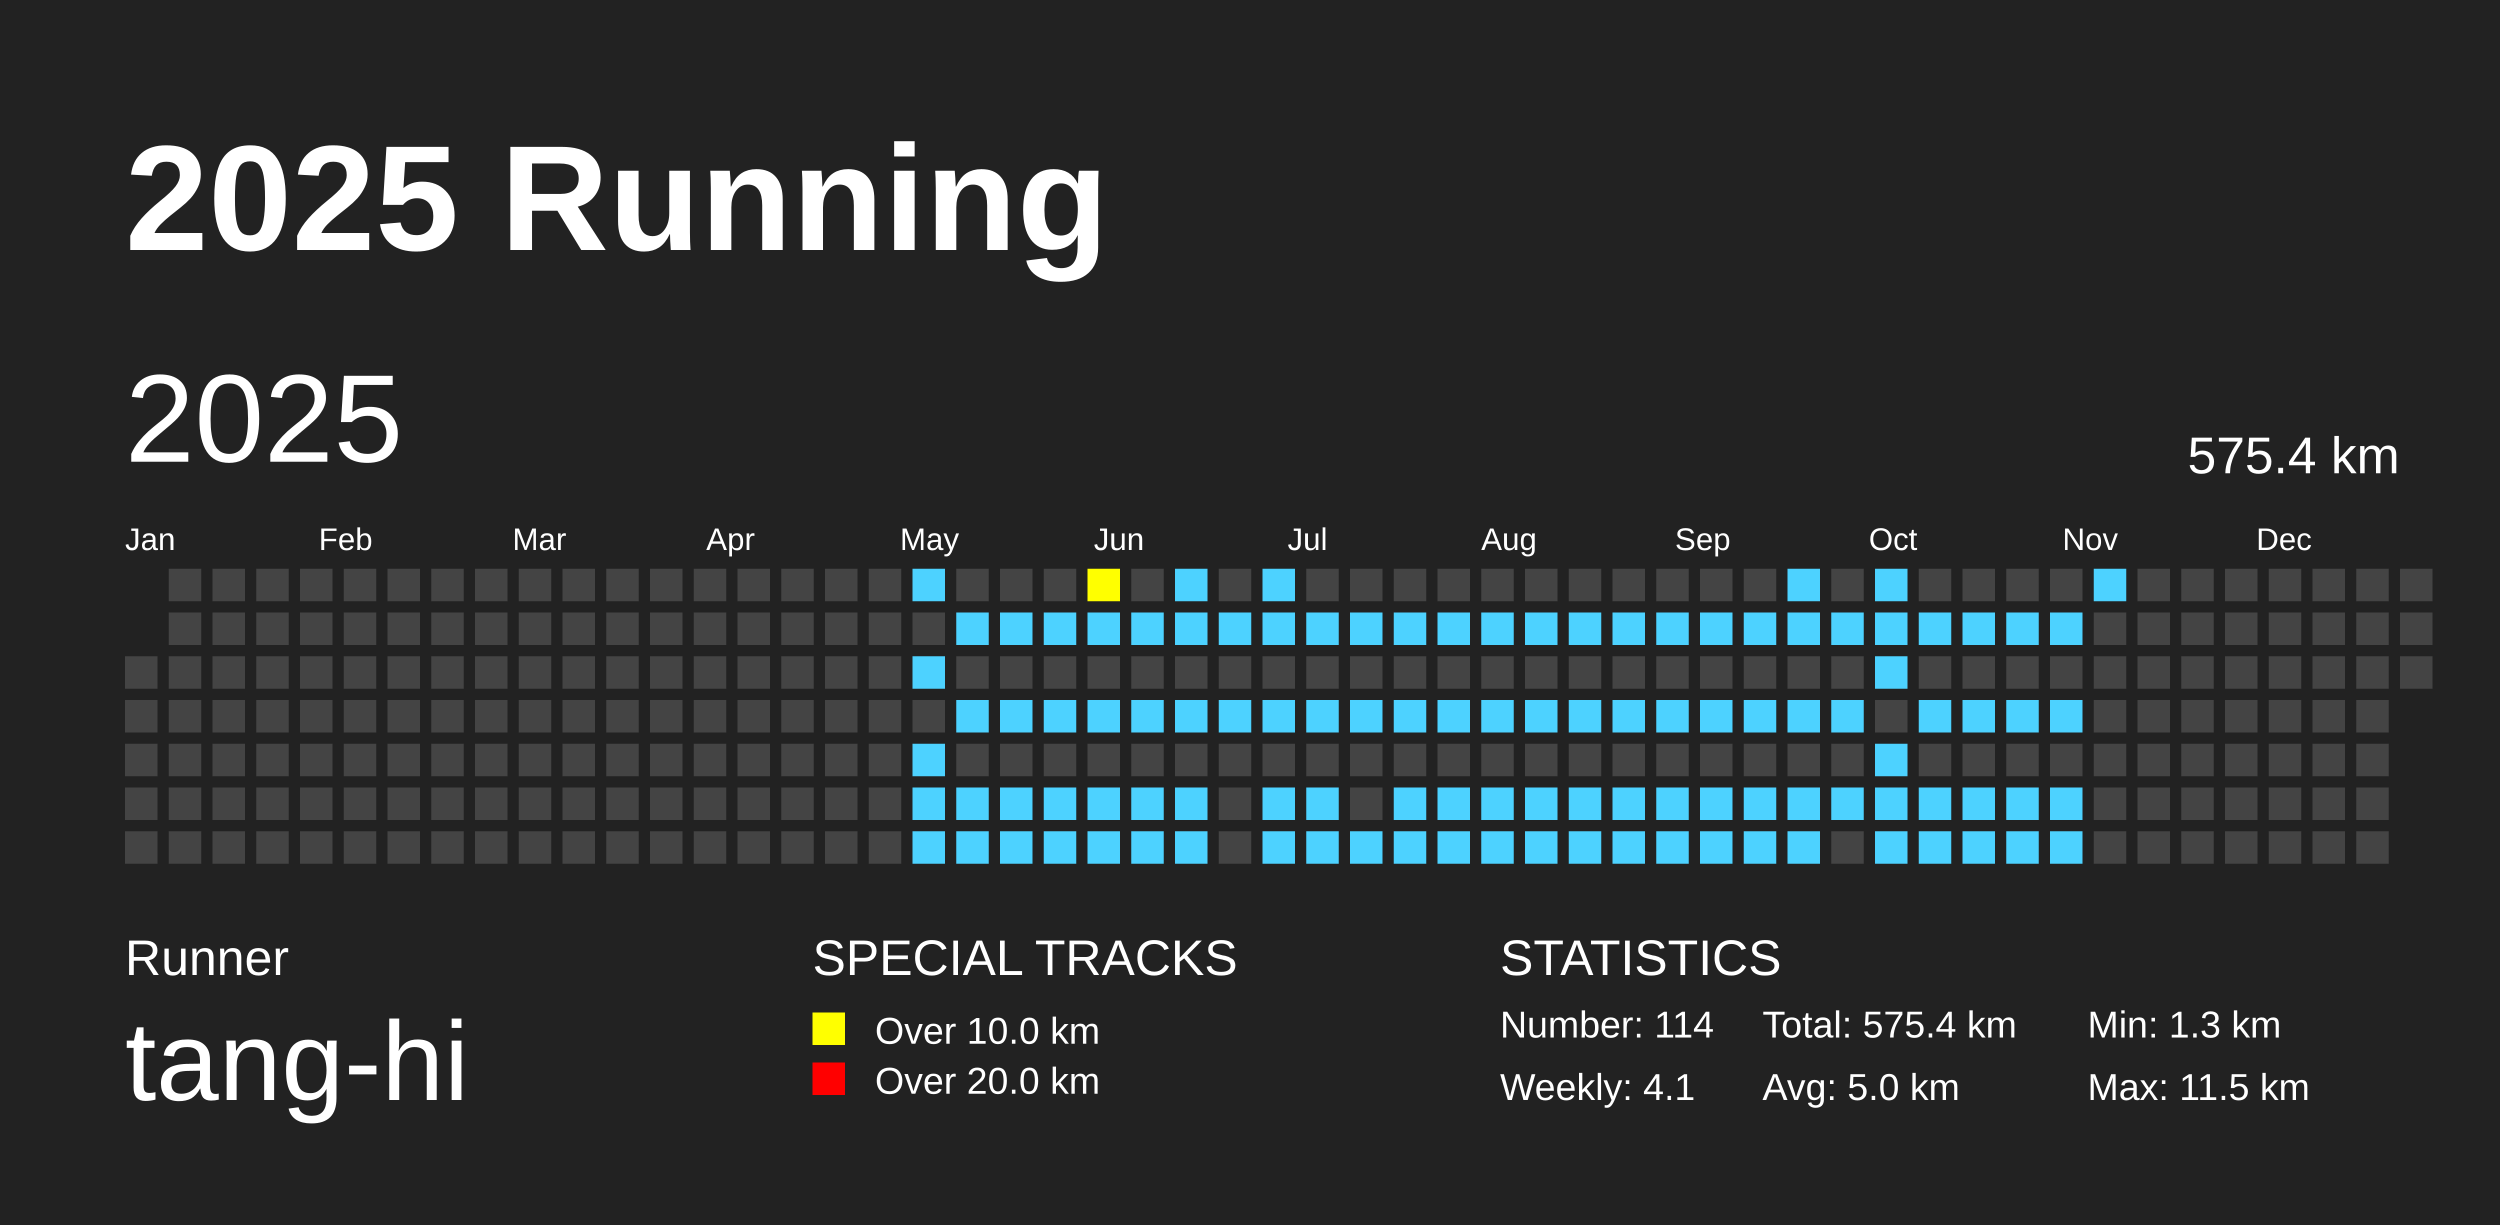
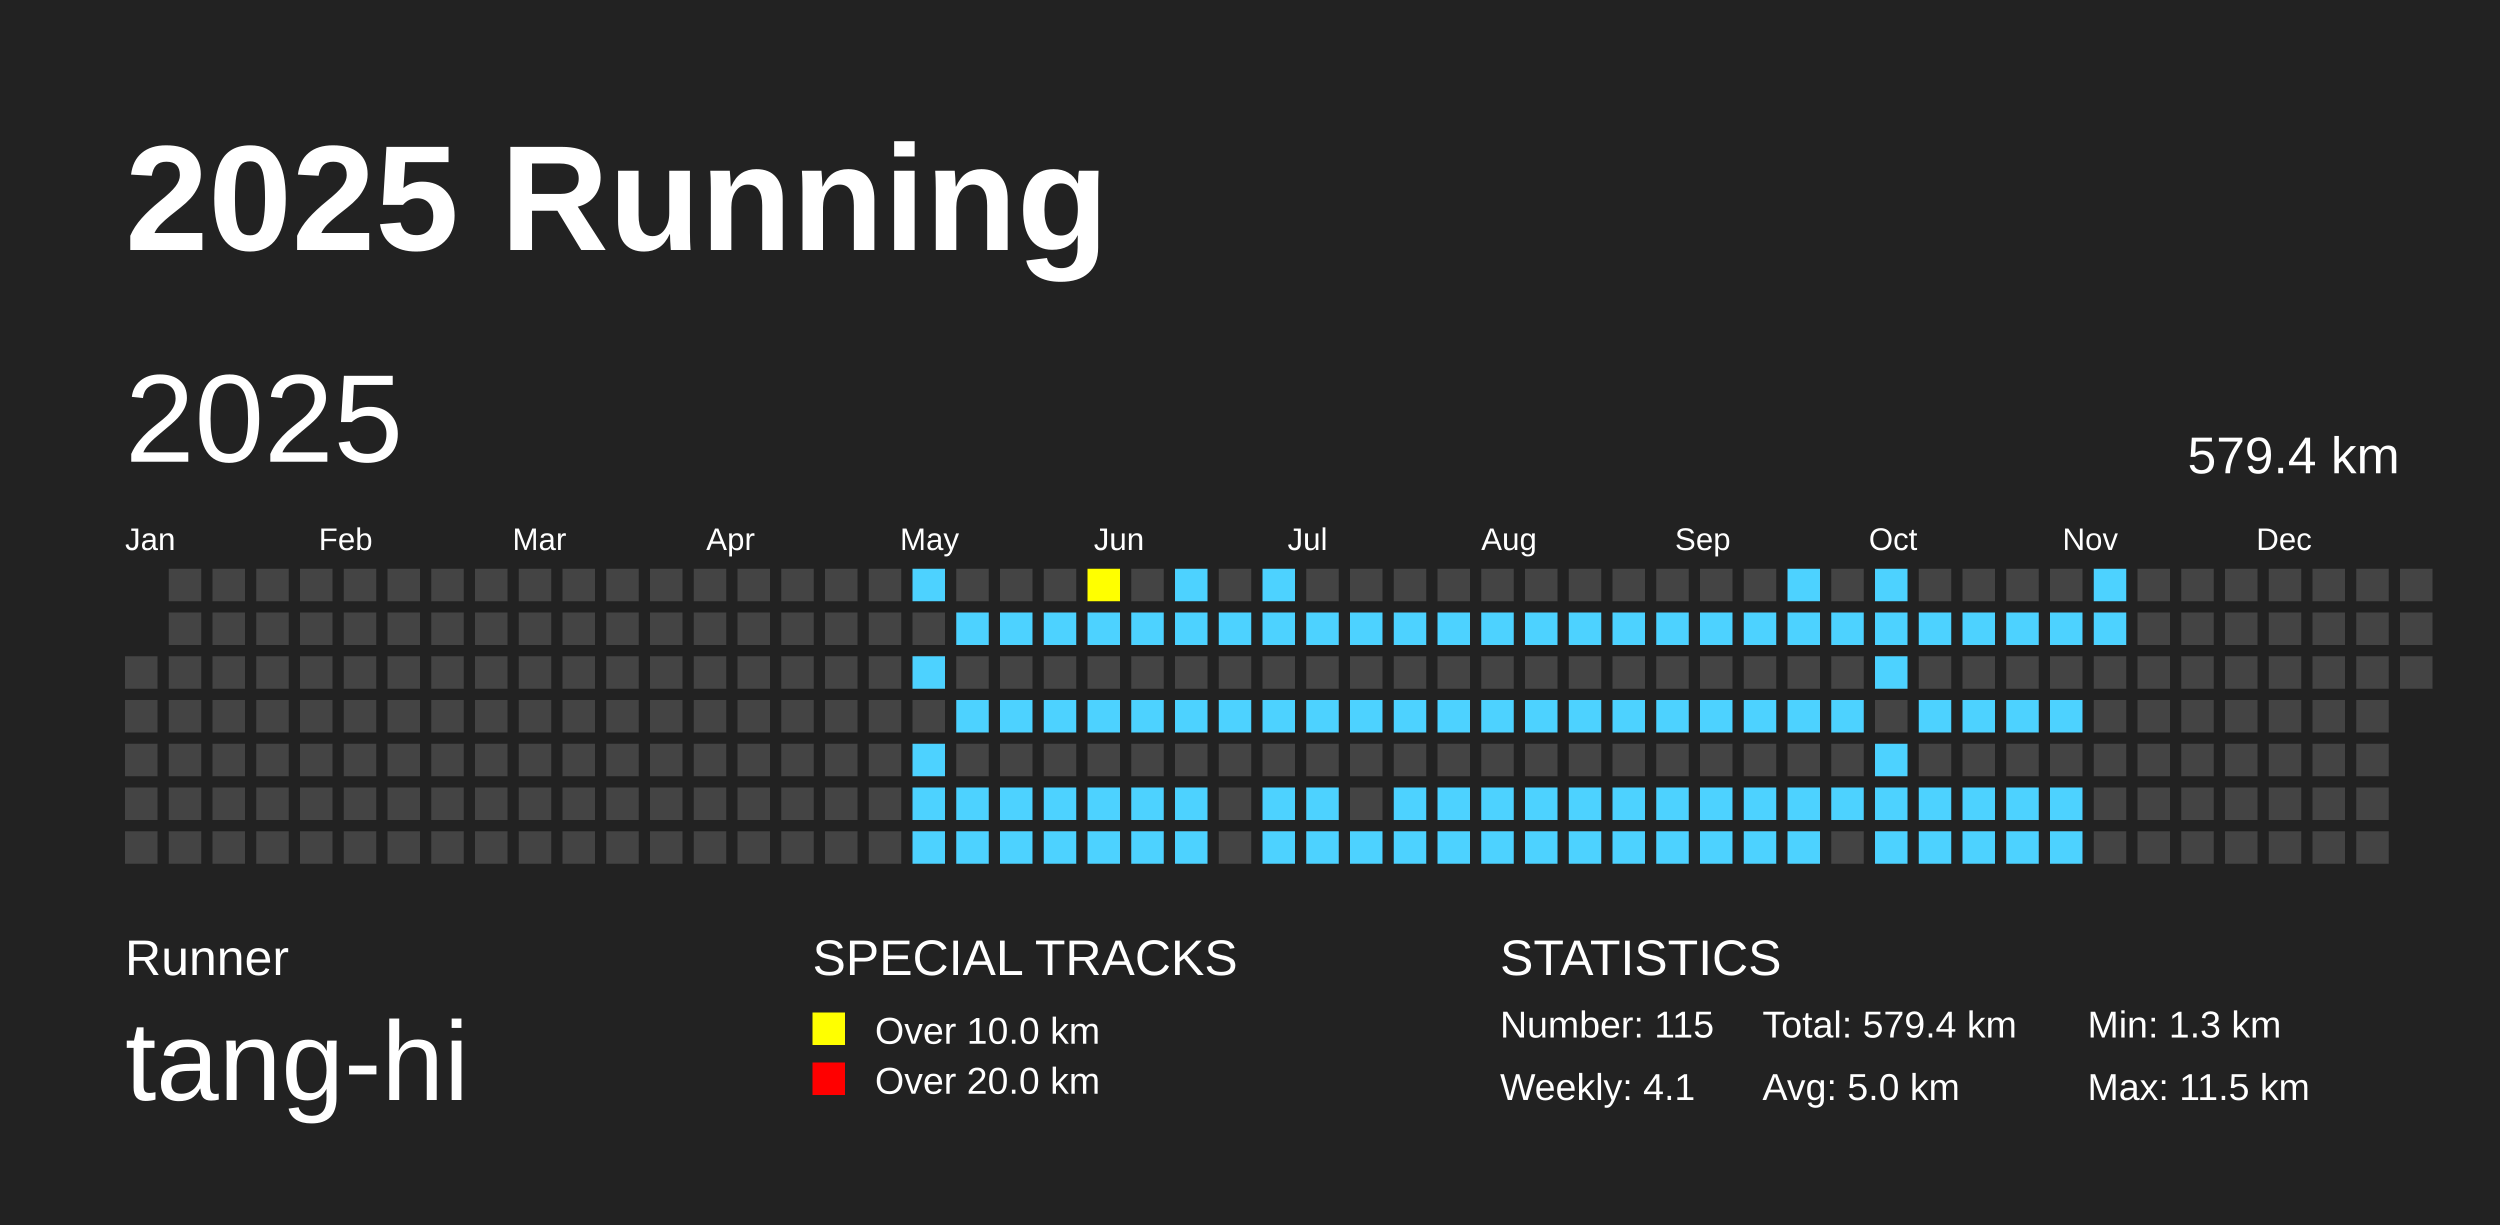
<svg xmlns="http://www.w3.org/2000/svg" baseProfile="full" height="98mm" version="1.1" viewBox="0,0,200,98" width="200mm">
  <defs />
  <rect fill="#222222" height="98" width="200" x="0" y="0" />
  <text fill="#FFFFFF" style="font-size:12px; font-family:Arial; font-weight:bold;" x="10" y="20">2025 Running</text>
  <text fill="#FFFFFF" style="font-size:4px; font-family:Arial" x="10" y="78">Runner</text>
  <text fill="#FFFFFF" style="font-size:9px; font-family:Arial" x="10" y="88">tang-hi</text>
  <text fill="#FFFFFF" style="font-size:4px; font-family:Arial" x="65" y="78">SPECIAL TRACKS</text>
  <rect fill="yellow" height="2.6" width="2.6" x="65" y="81" />
  <text fill="#FFFFFF" style="font-size:3px; font-family:Arial" x="70" y="83.5">Over 10.0 km</text>
  <rect fill="red" height="2.6" width="2.6" x="65" y="85" />
  <text fill="#FFFFFF" style="font-size:3px; font-family:Arial" x="70" y="87.5">Over 20.0 km</text>
  <text fill="#FFFFFF" style="font-size:4px; font-family:Arial" x="120" y="78">STATISTICS</text>
-   <text fill="#FFFFFF" style="font-size:3px; font-family:Arial" x="120" y="83">Number: 114</text>
+   <text fill="#FFFFFF" style="font-size:3px; font-family:Arial" x="120" y="83">Number: 115</text>
  <text fill="#FFFFFF" style="font-size:3px; font-family:Arial" x="120" y="88">Weekly: 4.1</text>
-   <text fill="#FFFFFF" style="font-size:3px; font-family:Arial" x="141" y="83">Total: 575.4 km</text>
+   <text fill="#FFFFFF" style="font-size:3px; font-family:Arial" x="141" y="83">Total: 579.4 km</text>
  <text fill="#FFFFFF" style="font-size:3px; font-family:Arial" x="141" y="88">Avg: 5.0 km</text>
  <text fill="#FFFFFF" style="font-size:3px; font-family:Arial" x="167" y="83">Min: 1.3 km</text>
  <text fill="#FFFFFF" style="font-size:3px; font-family:Arial" x="167" y="88">Max: 11.5 km</text>
  <text dominant-baseline="hanging" fill="#FFFFFF" style="font-size:10.0px; font-family:Arial;" x="10" y="30">2025</text>
-   <text dominant-baseline="hanging" fill="#FFFFFF" style="font-size:4.125px; font-family:Arial;" x="175" y="35">575.4 km</text>
+   <text dominant-baseline="hanging" fill="#FFFFFF" style="font-size:4.125px; font-family:Arial;" x="175" y="35">579.4 km</text>
  <text fill="#FFFFFF" style="font-size:2.5px; font-family:Arial" x="10.0" y="44">Jan</text>
  <text fill="#FFFFFF" style="font-size:2.5px; font-family:Arial" x="25.5" y="44">Feb</text>
  <text fill="#FFFFFF" style="font-size:2.5px; font-family:Arial" x="41.0" y="44">Mar</text>
  <text fill="#FFFFFF" style="font-size:2.5px; font-family:Arial" x="56.5" y="44">Apr</text>
  <text fill="#FFFFFF" style="font-size:2.5px; font-family:Arial" x="72.0" y="44">May</text>
  <text fill="#FFFFFF" style="font-size:2.5px; font-family:Arial" x="87.5" y="44">Jun</text>
  <text fill="#FFFFFF" style="font-size:2.5px; font-family:Arial" x="103.0" y="44">Jul</text>
  <text fill="#FFFFFF" style="font-size:2.5px; font-family:Arial" x="118.5" y="44">Aug</text>
  <text fill="#FFFFFF" style="font-size:2.5px; font-family:Arial" x="134.0" y="44">Sep</text>
  <text fill="#FFFFFF" style="font-size:2.5px; font-family:Arial" x="149.5" y="44">Oct</text>
  <text fill="#FFFFFF" style="font-size:2.5px; font-family:Arial" x="165.0" y="44">Nov</text>
  <text fill="#FFFFFF" style="font-size:2.5px; font-family:Arial" x="180.5" y="44">Dec</text>
  <rect fill="#444444" height="2.6" width="2.6" x="10.0" y="52.5" />
  <rect fill="#444444" height="2.6" width="2.6" x="10.0" y="56.0" />
  <rect fill="#444444" height="2.6" width="2.6" x="10.0" y="59.5" />
  <rect fill="#444444" height="2.6" width="2.6" x="10.0" y="63.0" />
  <rect fill="#444444" height="2.6" width="2.6" x="10.0" y="66.5" />
  <rect fill="#444444" height="2.6" width="2.6" x="13.5" y="45.5" />
  <rect fill="#444444" height="2.6" width="2.6" x="13.5" y="49.0" />
  <rect fill="#444444" height="2.6" width="2.6" x="13.5" y="52.5" />
  <rect fill="#444444" height="2.6" width="2.6" x="13.5" y="56.0" />
  <rect fill="#444444" height="2.6" width="2.6" x="13.5" y="59.5" />
  <rect fill="#444444" height="2.6" width="2.6" x="13.5" y="63.0" />
  <rect fill="#444444" height="2.6" width="2.6" x="13.5" y="66.5" />
  <rect fill="#444444" height="2.6" width="2.6" x="17.0" y="45.5" />
  <rect fill="#444444" height="2.6" width="2.6" x="17.0" y="49.0" />
  <rect fill="#444444" height="2.6" width="2.6" x="17.0" y="52.5" />
  <rect fill="#444444" height="2.6" width="2.6" x="17.0" y="56.0" />
  <rect fill="#444444" height="2.6" width="2.6" x="17.0" y="59.5" />
  <rect fill="#444444" height="2.6" width="2.6" x="17.0" y="63.0" />
  <rect fill="#444444" height="2.6" width="2.6" x="17.0" y="66.5" />
  <rect fill="#444444" height="2.6" width="2.6" x="20.5" y="45.5" />
  <rect fill="#444444" height="2.6" width="2.6" x="20.5" y="49.0" />
  <rect fill="#444444" height="2.6" width="2.6" x="20.5" y="52.5" />
  <rect fill="#444444" height="2.6" width="2.6" x="20.5" y="56.0" />
  <rect fill="#444444" height="2.6" width="2.6" x="20.5" y="59.5" />
  <rect fill="#444444" height="2.6" width="2.6" x="20.5" y="63.0" />
  <rect fill="#444444" height="2.6" width="2.6" x="20.5" y="66.5" />
  <rect fill="#444444" height="2.6" width="2.6" x="24.0" y="45.5" />
  <rect fill="#444444" height="2.6" width="2.6" x="24.0" y="49.0" />
  <rect fill="#444444" height="2.6" width="2.6" x="24.0" y="52.5" />
  <rect fill="#444444" height="2.6" width="2.6" x="24.0" y="56.0" />
  <rect fill="#444444" height="2.6" width="2.6" x="24.0" y="59.5" />
  <rect fill="#444444" height="2.6" width="2.6" x="24.0" y="63.0" />
  <rect fill="#444444" height="2.6" width="2.6" x="24.0" y="66.5" />
  <rect fill="#444444" height="2.6" width="2.6" x="27.5" y="45.5" />
  <rect fill="#444444" height="2.6" width="2.6" x="27.5" y="49.0" />
  <rect fill="#444444" height="2.6" width="2.6" x="27.5" y="52.5" />
  <rect fill="#444444" height="2.6" width="2.6" x="27.5" y="56.0" />
  <rect fill="#444444" height="2.6" width="2.6" x="27.5" y="59.5" />
  <rect fill="#444444" height="2.6" width="2.6" x="27.5" y="63.0" />
  <rect fill="#444444" height="2.6" width="2.6" x="27.5" y="66.5" />
  <rect fill="#444444" height="2.6" width="2.6" x="31.0" y="45.5" />
  <rect fill="#444444" height="2.6" width="2.6" x="31.0" y="49.0" />
  <rect fill="#444444" height="2.6" width="2.6" x="31.0" y="52.5" />
  <rect fill="#444444" height="2.6" width="2.6" x="31.0" y="56.0" />
  <rect fill="#444444" height="2.6" width="2.6" x="31.0" y="59.5" />
  <rect fill="#444444" height="2.6" width="2.6" x="31.0" y="63.0" />
  <rect fill="#444444" height="2.6" width="2.6" x="31.0" y="66.5" />
  <rect fill="#444444" height="2.6" width="2.6" x="34.5" y="45.5" />
  <rect fill="#444444" height="2.6" width="2.6" x="34.5" y="49.0" />
  <rect fill="#444444" height="2.6" width="2.6" x="34.5" y="52.5" />
  <rect fill="#444444" height="2.6" width="2.6" x="34.5" y="56.0" />
  <rect fill="#444444" height="2.6" width="2.6" x="34.5" y="59.5" />
  <rect fill="#444444" height="2.6" width="2.6" x="34.5" y="63.0" />
  <rect fill="#444444" height="2.6" width="2.6" x="34.5" y="66.5" />
  <rect fill="#444444" height="2.6" width="2.6" x="38.0" y="45.5" />
  <rect fill="#444444" height="2.6" width="2.6" x="38.0" y="49.0" />
  <rect fill="#444444" height="2.6" width="2.6" x="38.0" y="52.5" />
  <rect fill="#444444" height="2.6" width="2.6" x="38.0" y="56.0" />
  <rect fill="#444444" height="2.6" width="2.6" x="38.0" y="59.5" />
  <rect fill="#444444" height="2.6" width="2.6" x="38.0" y="63.0" />
  <rect fill="#444444" height="2.6" width="2.6" x="38.0" y="66.5" />
  <rect fill="#444444" height="2.6" width="2.6" x="41.5" y="45.5" />
  <rect fill="#444444" height="2.6" width="2.6" x="41.5" y="49.0" />
  <rect fill="#444444" height="2.6" width="2.6" x="41.5" y="52.5" />
  <rect fill="#444444" height="2.6" width="2.6" x="41.5" y="56.0" />
  <rect fill="#444444" height="2.6" width="2.6" x="41.5" y="59.5" />
  <rect fill="#444444" height="2.6" width="2.6" x="41.5" y="63.0" />
  <rect fill="#444444" height="2.6" width="2.6" x="41.5" y="66.5" />
  <rect fill="#444444" height="2.6" width="2.6" x="45.0" y="45.5" />
  <rect fill="#444444" height="2.6" width="2.6" x="45.0" y="49.0" />
  <rect fill="#444444" height="2.6" width="2.6" x="45.0" y="52.5" />
  <rect fill="#444444" height="2.6" width="2.6" x="45.0" y="56.0" />
  <rect fill="#444444" height="2.6" width="2.6" x="45.0" y="59.5" />
  <rect fill="#444444" height="2.6" width="2.6" x="45.0" y="63.0" />
  <rect fill="#444444" height="2.6" width="2.6" x="45.0" y="66.5" />
  <rect fill="#444444" height="2.6" width="2.6" x="48.5" y="45.5" />
  <rect fill="#444444" height="2.6" width="2.6" x="48.5" y="49.0" />
  <rect fill="#444444" height="2.6" width="2.6" x="48.5" y="52.5" />
  <rect fill="#444444" height="2.6" width="2.6" x="48.5" y="56.0" />
  <rect fill="#444444" height="2.6" width="2.6" x="48.5" y="59.5" />
  <rect fill="#444444" height="2.6" width="2.6" x="48.5" y="63.0" />
  <rect fill="#444444" height="2.6" width="2.6" x="48.5" y="66.5" />
  <rect fill="#444444" height="2.6" width="2.6" x="52.0" y="45.5" />
  <rect fill="#444444" height="2.6" width="2.6" x="52.0" y="49.0" />
  <rect fill="#444444" height="2.6" width="2.6" x="52.0" y="52.5" />
  <rect fill="#444444" height="2.6" width="2.6" x="52.0" y="56.0" />
  <rect fill="#444444" height="2.6" width="2.6" x="52.0" y="59.5" />
  <rect fill="#444444" height="2.6" width="2.6" x="52.0" y="63.0" />
  <rect fill="#444444" height="2.6" width="2.6" x="52.0" y="66.5" />
  <rect fill="#444444" height="2.6" width="2.6" x="55.5" y="45.5" />
  <rect fill="#444444" height="2.6" width="2.6" x="55.5" y="49.0" />
  <rect fill="#444444" height="2.6" width="2.6" x="55.5" y="52.5" />
  <rect fill="#444444" height="2.6" width="2.6" x="55.5" y="56.0" />
  <rect fill="#444444" height="2.6" width="2.6" x="55.5" y="59.5" />
  <rect fill="#444444" height="2.6" width="2.6" x="55.5" y="63.0" />
  <rect fill="#444444" height="2.6" width="2.6" x="55.5" y="66.5" />
  <rect fill="#444444" height="2.6" width="2.6" x="59.0" y="45.5" />
  <rect fill="#444444" height="2.6" width="2.6" x="59.0" y="49.0" />
  <rect fill="#444444" height="2.6" width="2.6" x="59.0" y="52.5" />
  <rect fill="#444444" height="2.6" width="2.6" x="59.0" y="56.0" />
  <rect fill="#444444" height="2.6" width="2.6" x="59.0" y="59.5" />
  <rect fill="#444444" height="2.6" width="2.6" x="59.0" y="63.0" />
  <rect fill="#444444" height="2.6" width="2.6" x="59.0" y="66.5" />
  <rect fill="#444444" height="2.6" width="2.6" x="62.5" y="45.5" />
  <rect fill="#444444" height="2.6" width="2.6" x="62.5" y="49.0" />
  <rect fill="#444444" height="2.6" width="2.6" x="62.5" y="52.5" />
  <rect fill="#444444" height="2.6" width="2.6" x="62.5" y="56.0" />
  <rect fill="#444444" height="2.6" width="2.6" x="62.5" y="59.5" />
  <rect fill="#444444" height="2.6" width="2.6" x="62.5" y="63.0" />
  <rect fill="#444444" height="2.6" width="2.6" x="62.5" y="66.5" />
  <rect fill="#444444" height="2.6" width="2.6" x="66.0" y="45.5" />
  <rect fill="#444444" height="2.6" width="2.6" x="66.0" y="49.0" />
  <rect fill="#444444" height="2.6" width="2.6" x="66.0" y="52.5" />
  <rect fill="#444444" height="2.6" width="2.6" x="66.0" y="56.0" />
  <rect fill="#444444" height="2.6" width="2.6" x="66.0" y="59.5" />
  <rect fill="#444444" height="2.6" width="2.6" x="66.0" y="63.0" />
  <rect fill="#444444" height="2.6" width="2.6" x="66.0" y="66.5" />
  <rect fill="#444444" height="2.6" width="2.6" x="69.5" y="45.5" />
  <rect fill="#444444" height="2.6" width="2.6" x="69.5" y="49.0" />
  <rect fill="#444444" height="2.6" width="2.6" x="69.5" y="52.5" />
  <rect fill="#444444" height="2.6" width="2.6" x="69.5" y="56.0" />
  <rect fill="#444444" height="2.6" width="2.6" x="69.5" y="59.5" />
  <rect fill="#444444" height="2.6" width="2.6" x="69.5" y="63.0" />
  <rect fill="#444444" height="2.6" width="2.6" x="69.5" y="66.5" />
  <rect fill="#4DD2FF" height="2.6" width="2.6" x="73.0" y="45.5" />
  <rect fill="#444444" height="2.6" width="2.6" x="73.0" y="49.0" />
  <rect fill="#4DD2FF" height="2.6" width="2.6" x="73.0" y="52.5" />
  <rect fill="#444444" height="2.6" width="2.6" x="73.0" y="56.0" />
  <rect fill="#4DD2FF" height="2.6" width="2.6" x="73.0" y="59.5" />
  <rect fill="#4DD2FF" height="2.6" width="2.6" x="73.0" y="63.0" />
  <rect fill="#4DD2FF" height="2.6" width="2.6" x="73.0" y="66.5" />
  <rect fill="#444444" height="2.6" width="2.6" x="76.5" y="45.5" />
  <rect fill="#4DD2FF" height="2.6" width="2.6" x="76.5" y="49.0" />
  <rect fill="#444444" height="2.6" width="2.6" x="76.5" y="52.5" />
  <rect fill="#4DD2FF" height="2.6" width="2.6" x="76.5" y="56.0" />
  <rect fill="#444444" height="2.6" width="2.6" x="76.5" y="59.5" />
  <rect fill="#4DD2FF" height="2.6" width="2.6" x="76.5" y="63.0" />
  <rect fill="#4DD2FF" height="2.6" width="2.6" x="76.5" y="66.5" />
  <rect fill="#444444" height="2.6" width="2.6" x="80.0" y="45.5" />
  <rect fill="#4DD2FF" height="2.6" width="2.6" x="80.0" y="49.0" />
  <rect fill="#444444" height="2.6" width="2.6" x="80.0" y="52.5" />
  <rect fill="#4DD2FF" height="2.6" width="2.6" x="80.0" y="56.0" />
  <rect fill="#444444" height="2.6" width="2.6" x="80.0" y="59.5" />
  <rect fill="#4DD2FF" height="2.6" width="2.6" x="80.0" y="63.0" />
  <rect fill="#4DD2FF" height="2.6" width="2.6" x="80.0" y="66.5" />
  <rect fill="#444444" height="2.6" width="2.6" x="83.5" y="45.5" />
  <rect fill="#4DD2FF" height="2.6" width="2.6" x="83.5" y="49.0" />
  <rect fill="#444444" height="2.6" width="2.6" x="83.5" y="52.5" />
  <rect fill="#4DD2FF" height="2.6" width="2.6" x="83.5" y="56.0" />
  <rect fill="#444444" height="2.6" width="2.6" x="83.5" y="59.5" />
  <rect fill="#4DD2FF" height="2.6" width="2.6" x="83.5" y="63.0" />
  <rect fill="#4DD2FF" height="2.6" width="2.6" x="83.5" y="66.5" />
  <rect fill="yellow" height="2.6" width="2.6" x="87.0" y="45.5" />
  <rect fill="#4DD2FF" height="2.6" width="2.6" x="87.0" y="49.0" />
  <rect fill="#444444" height="2.6" width="2.6" x="87.0" y="52.5" />
  <rect fill="#4DD2FF" height="2.6" width="2.6" x="87.0" y="56.0" />
  <rect fill="#444444" height="2.6" width="2.6" x="87.0" y="59.5" />
  <rect fill="#4DD2FF" height="2.6" width="2.6" x="87.0" y="63.0" />
  <rect fill="#4DD2FF" height="2.6" width="2.6" x="87.0" y="66.5" />
  <rect fill="#444444" height="2.6" width="2.6" x="90.5" y="45.5" />
  <rect fill="#4DD2FF" height="2.6" width="2.6" x="90.5" y="49.0" />
  <rect fill="#444444" height="2.6" width="2.6" x="90.5" y="52.5" />
  <rect fill="#4DD2FF" height="2.6" width="2.6" x="90.5" y="56.0" />
  <rect fill="#444444" height="2.6" width="2.6" x="90.5" y="59.5" />
  <rect fill="#4DD2FF" height="2.6" width="2.6" x="90.5" y="63.0" />
  <rect fill="#4DD2FF" height="2.6" width="2.6" x="90.5" y="66.5" />
  <rect fill="#4DD2FF" height="2.6" width="2.6" x="94.0" y="45.5" />
  <rect fill="#4DD2FF" height="2.6" width="2.6" x="94.0" y="49.0" />
  <rect fill="#444444" height="2.6" width="2.6" x="94.0" y="52.5" />
  <rect fill="#4DD2FF" height="2.6" width="2.6" x="94.0" y="56.0" />
  <rect fill="#444444" height="2.6" width="2.6" x="94.0" y="59.5" />
  <rect fill="#4DD2FF" height="2.6" width="2.6" x="94.0" y="63.0" />
  <rect fill="#4DD2FF" height="2.6" width="2.6" x="94.0" y="66.5" />
  <rect fill="#444444" height="2.6" width="2.6" x="97.5" y="45.5" />
  <rect fill="#4DD2FF" height="2.6" width="2.6" x="97.5" y="49.0" />
  <rect fill="#444444" height="2.6" width="2.6" x="97.5" y="52.5" />
  <rect fill="#4DD2FF" height="2.6" width="2.6" x="97.5" y="56.0" />
  <rect fill="#444444" height="2.6" width="2.6" x="97.5" y="59.5" />
  <rect fill="#444444" height="2.6" width="2.6" x="97.5" y="63.0" />
  <rect fill="#444444" height="2.6" width="2.6" x="97.5" y="66.5" />
  <rect fill="#4DD2FF" height="2.6" width="2.6" x="101.0" y="45.5" />
  <rect fill="#4DD2FF" height="2.6" width="2.6" x="101.0" y="49.0" />
  <rect fill="#444444" height="2.6" width="2.6" x="101.0" y="52.5" />
  <rect fill="#4DD2FF" height="2.6" width="2.6" x="101.0" y="56.0" />
  <rect fill="#444444" height="2.6" width="2.6" x="101.0" y="59.5" />
  <rect fill="#4DD2FF" height="2.6" width="2.6" x="101.0" y="63.0" />
  <rect fill="#4DD2FF" height="2.6" width="2.6" x="101.0" y="66.5" />
  <rect fill="#444444" height="2.6" width="2.6" x="104.5" y="45.5" />
  <rect fill="#4DD2FF" height="2.6" width="2.6" x="104.5" y="49.0" />
  <rect fill="#444444" height="2.6" width="2.6" x="104.5" y="52.5" />
  <rect fill="#4DD2FF" height="2.6" width="2.6" x="104.5" y="56.0" />
  <rect fill="#444444" height="2.6" width="2.6" x="104.5" y="59.5" />
  <rect fill="#4DD2FF" height="2.6" width="2.6" x="104.5" y="63.0" />
  <rect fill="#4DD2FF" height="2.6" width="2.6" x="104.5" y="66.5" />
  <rect fill="#444444" height="2.6" width="2.6" x="108.0" y="45.5" />
  <rect fill="#4DD2FF" height="2.6" width="2.6" x="108.0" y="49.0" />
  <rect fill="#444444" height="2.6" width="2.6" x="108.0" y="52.5" />
  <rect fill="#4DD2FF" height="2.6" width="2.6" x="108.0" y="56.0" />
  <rect fill="#444444" height="2.6" width="2.6" x="108.0" y="59.5" />
  <rect fill="#444444" height="2.6" width="2.6" x="108.0" y="63.0" />
  <rect fill="#4DD2FF" height="2.6" width="2.6" x="108.0" y="66.5" />
  <rect fill="#444444" height="2.6" width="2.6" x="111.5" y="45.5" />
  <rect fill="#4DD2FF" height="2.6" width="2.6" x="111.5" y="49.0" />
  <rect fill="#444444" height="2.6" width="2.6" x="111.5" y="52.5" />
  <rect fill="#4DD2FF" height="2.6" width="2.6" x="111.5" y="56.0" />
  <rect fill="#444444" height="2.6" width="2.6" x="111.5" y="59.5" />
  <rect fill="#4DD2FF" height="2.6" width="2.6" x="111.5" y="63.0" />
  <rect fill="#4DD2FF" height="2.6" width="2.6" x="111.5" y="66.5" />
  <rect fill="#444444" height="2.6" width="2.6" x="115.0" y="45.5" />
  <rect fill="#4DD2FF" height="2.6" width="2.6" x="115.0" y="49.0" />
  <rect fill="#444444" height="2.6" width="2.6" x="115.0" y="52.5" />
  <rect fill="#4DD2FF" height="2.6" width="2.6" x="115.0" y="56.0" />
  <rect fill="#444444" height="2.6" width="2.6" x="115.0" y="59.5" />
  <rect fill="#4DD2FF" height="2.6" width="2.6" x="115.0" y="63.0" />
  <rect fill="#4DD2FF" height="2.6" width="2.6" x="115.0" y="66.5" />
  <rect fill="#444444" height="2.6" width="2.6" x="118.5" y="45.5" />
  <rect fill="#4DD2FF" height="2.6" width="2.6" x="118.5" y="49.0" />
  <rect fill="#444444" height="2.6" width="2.6" x="118.5" y="52.5" />
  <rect fill="#4DD2FF" height="2.6" width="2.6" x="118.5" y="56.0" />
  <rect fill="#444444" height="2.6" width="2.6" x="118.5" y="59.5" />
  <rect fill="#4DD2FF" height="2.6" width="2.6" x="118.5" y="63.0" />
  <rect fill="#4DD2FF" height="2.6" width="2.6" x="118.5" y="66.5" />
  <rect fill="#444444" height="2.6" width="2.6" x="122.0" y="45.5" />
  <rect fill="#4DD2FF" height="2.6" width="2.6" x="122.0" y="49.0" />
  <rect fill="#444444" height="2.6" width="2.6" x="122.0" y="52.5" />
  <rect fill="#4DD2FF" height="2.6" width="2.6" x="122.0" y="56.0" />
  <rect fill="#444444" height="2.6" width="2.6" x="122.0" y="59.5" />
  <rect fill="#4DD2FF" height="2.6" width="2.6" x="122.0" y="63.0" />
  <rect fill="#4DD2FF" height="2.6" width="2.6" x="122.0" y="66.5" />
  <rect fill="#444444" height="2.6" width="2.6" x="125.5" y="45.5" />
  <rect fill="#4DD2FF" height="2.6" width="2.6" x="125.5" y="49.0" />
  <rect fill="#444444" height="2.6" width="2.6" x="125.5" y="52.5" />
  <rect fill="#4DD2FF" height="2.6" width="2.6" x="125.5" y="56.0" />
  <rect fill="#444444" height="2.6" width="2.6" x="125.5" y="59.5" />
  <rect fill="#4DD2FF" height="2.6" width="2.6" x="125.5" y="63.0" />
  <rect fill="#4DD2FF" height="2.6" width="2.6" x="125.5" y="66.5" />
  <rect fill="#444444" height="2.6" width="2.6" x="129.0" y="45.5" />
  <rect fill="#4DD2FF" height="2.6" width="2.6" x="129.0" y="49.0" />
  <rect fill="#444444" height="2.6" width="2.6" x="129.0" y="52.5" />
  <rect fill="#4DD2FF" height="2.6" width="2.6" x="129.0" y="56.0" />
  <rect fill="#444444" height="2.6" width="2.6" x="129.0" y="59.5" />
  <rect fill="#4DD2FF" height="2.6" width="2.6" x="129.0" y="63.0" />
  <rect fill="#4DD2FF" height="2.6" width="2.6" x="129.0" y="66.5" />
  <rect fill="#444444" height="2.6" width="2.6" x="132.5" y="45.5" />
  <rect fill="#4DD2FF" height="2.6" width="2.6" x="132.5" y="49.0" />
  <rect fill="#444444" height="2.6" width="2.6" x="132.5" y="52.5" />
  <rect fill="#4DD2FF" height="2.6" width="2.6" x="132.5" y="56.0" />
  <rect fill="#444444" height="2.6" width="2.6" x="132.5" y="59.5" />
  <rect fill="#4DD2FF" height="2.6" width="2.6" x="132.5" y="63.0" />
  <rect fill="#4DD2FF" height="2.6" width="2.6" x="132.5" y="66.5" />
  <rect fill="#444444" height="2.6" width="2.6" x="136.0" y="45.5" />
  <rect fill="#4DD2FF" height="2.6" width="2.6" x="136.0" y="49.0" />
  <rect fill="#444444" height="2.6" width="2.6" x="136.0" y="52.5" />
  <rect fill="#4DD2FF" height="2.6" width="2.6" x="136.0" y="56.0" />
  <rect fill="#444444" height="2.6" width="2.6" x="136.0" y="59.5" />
  <rect fill="#4DD2FF" height="2.6" width="2.6" x="136.0" y="63.0" />
  <rect fill="#4DD2FF" height="2.6" width="2.6" x="136.0" y="66.5" />
  <rect fill="#444444" height="2.6" width="2.6" x="139.5" y="45.5" />
  <rect fill="#4DD2FF" height="2.6" width="2.6" x="139.5" y="49.0" />
  <rect fill="#444444" height="2.6" width="2.6" x="139.5" y="52.5" />
  <rect fill="#4DD2FF" height="2.6" width="2.6" x="139.5" y="56.0" />
  <rect fill="#444444" height="2.6" width="2.6" x="139.5" y="59.5" />
  <rect fill="#4DD2FF" height="2.6" width="2.6" x="139.5" y="63.0" />
  <rect fill="#4DD2FF" height="2.6" width="2.6" x="139.5" y="66.5" />
  <rect fill="#4DD2FF" height="2.6" width="2.6" x="143.0" y="45.5" />
  <rect fill="#4DD2FF" height="2.6" width="2.6" x="143.0" y="49.0" />
  <rect fill="#444444" height="2.6" width="2.6" x="143.0" y="52.5" />
  <rect fill="#4DD2FF" height="2.6" width="2.6" x="143.0" y="56.0" />
  <rect fill="#444444" height="2.6" width="2.6" x="143.0" y="59.5" />
  <rect fill="#4DD2FF" height="2.6" width="2.6" x="143.0" y="63.0" />
  <rect fill="#4DD2FF" height="2.6" width="2.6" x="143.0" y="66.5" />
  <rect fill="#444444" height="2.6" width="2.6" x="146.5" y="45.5" />
  <rect fill="#4DD2FF" height="2.6" width="2.6" x="146.5" y="49.0" />
  <rect fill="#444444" height="2.6" width="2.6" x="146.5" y="52.5" />
  <rect fill="#4DD2FF" height="2.6" width="2.6" x="146.5" y="56.0" />
  <rect fill="#444444" height="2.6" width="2.6" x="146.5" y="59.5" />
  <rect fill="#4DD2FF" height="2.6" width="2.6" x="146.5" y="63.0" />
  <rect fill="#444444" height="2.6" width="2.6" x="146.5" y="66.5" />
  <rect fill="#4DD2FF" height="2.6" width="2.6" x="150.0" y="45.5" />
  <rect fill="#4DD2FF" height="2.6" width="2.6" x="150.0" y="49.0" />
  <rect fill="#4DD2FF" height="2.6" width="2.6" x="150.0" y="52.5" />
  <rect fill="#444444" height="2.6" width="2.6" x="150.0" y="56.0" />
  <rect fill="#4DD2FF" height="2.6" width="2.6" x="150.0" y="59.5" />
  <rect fill="#4DD2FF" height="2.6" width="2.6" x="150.0" y="63.0" />
  <rect fill="#4DD2FF" height="2.6" width="2.6" x="150.0" y="66.5" />
  <rect fill="#444444" height="2.6" width="2.6" x="153.5" y="45.5" />
  <rect fill="#4DD2FF" height="2.6" width="2.6" x="153.5" y="49.0" />
  <rect fill="#444444" height="2.6" width="2.6" x="153.5" y="52.5" />
  <rect fill="#4DD2FF" height="2.6" width="2.6" x="153.5" y="56.0" />
  <rect fill="#444444" height="2.6" width="2.6" x="153.5" y="59.5" />
  <rect fill="#4DD2FF" height="2.6" width="2.6" x="153.5" y="63.0" />
  <rect fill="#4DD2FF" height="2.6" width="2.6" x="153.5" y="66.5" />
  <rect fill="#444444" height="2.6" width="2.6" x="157.0" y="45.5" />
  <rect fill="#4DD2FF" height="2.6" width="2.6" x="157.0" y="49.0" />
  <rect fill="#444444" height="2.6" width="2.6" x="157.0" y="52.5" />
  <rect fill="#4DD2FF" height="2.6" width="2.6" x="157.0" y="56.0" />
  <rect fill="#444444" height="2.6" width="2.6" x="157.0" y="59.5" />
  <rect fill="#4DD2FF" height="2.6" width="2.6" x="157.0" y="63.0" />
  <rect fill="#4DD2FF" height="2.6" width="2.6" x="157.0" y="66.5" />
  <rect fill="#444444" height="2.6" width="2.6" x="160.5" y="45.5" />
  <rect fill="#4DD2FF" height="2.6" width="2.6" x="160.5" y="49.0" />
  <rect fill="#444444" height="2.6" width="2.6" x="160.5" y="52.5" />
  <rect fill="#4DD2FF" height="2.6" width="2.6" x="160.5" y="56.0" />
  <rect fill="#444444" height="2.6" width="2.6" x="160.5" y="59.5" />
  <rect fill="#4DD2FF" height="2.6" width="2.6" x="160.5" y="63.0" />
  <rect fill="#4DD2FF" height="2.6" width="2.6" x="160.5" y="66.5" />
  <rect fill="#444444" height="2.6" width="2.6" x="164.0" y="45.5" />
  <rect fill="#4DD2FF" height="2.6" width="2.6" x="164.0" y="49.0" />
  <rect fill="#444444" height="2.6" width="2.6" x="164.0" y="52.5" />
  <rect fill="#4DD2FF" height="2.6" width="2.6" x="164.0" y="56.0" />
  <rect fill="#444444" height="2.6" width="2.6" x="164.0" y="59.5" />
  <rect fill="#4DD2FF" height="2.6" width="2.6" x="164.0" y="63.0" />
  <rect fill="#4DD2FF" height="2.6" width="2.6" x="164.0" y="66.5" />
  <rect fill="#4DD2FF" height="2.6" width="2.6" x="167.5" y="45.5" />
-   <rect fill="#444444" height="2.6" width="2.6" x="167.5" y="49.0" />
+   <rect fill="#4DD2FF" height="2.6" width="2.6" x="167.5" y="49.0" />
  <rect fill="#444444" height="2.6" width="2.6" x="167.5" y="52.5" />
  <rect fill="#444444" height="2.6" width="2.6" x="167.5" y="56.0" />
  <rect fill="#444444" height="2.6" width="2.6" x="167.5" y="59.5" />
  <rect fill="#444444" height="2.6" width="2.6" x="167.5" y="63.0" />
  <rect fill="#444444" height="2.6" width="2.6" x="167.5" y="66.5" />
  <rect fill="#444444" height="2.6" width="2.6" x="171.0" y="45.5" />
  <rect fill="#444444" height="2.6" width="2.6" x="171.0" y="49.0" />
  <rect fill="#444444" height="2.6" width="2.6" x="171.0" y="52.5" />
  <rect fill="#444444" height="2.6" width="2.6" x="171.0" y="56.0" />
  <rect fill="#444444" height="2.6" width="2.6" x="171.0" y="59.5" />
  <rect fill="#444444" height="2.6" width="2.6" x="171.0" y="63.0" />
  <rect fill="#444444" height="2.6" width="2.6" x="171.0" y="66.5" />
  <rect fill="#444444" height="2.6" width="2.6" x="174.5" y="45.5" />
  <rect fill="#444444" height="2.6" width="2.6" x="174.5" y="49.0" />
  <rect fill="#444444" height="2.6" width="2.6" x="174.5" y="52.5" />
  <rect fill="#444444" height="2.6" width="2.6" x="174.5" y="56.0" />
  <rect fill="#444444" height="2.6" width="2.6" x="174.5" y="59.5" />
  <rect fill="#444444" height="2.6" width="2.6" x="174.5" y="63.0" />
  <rect fill="#444444" height="2.6" width="2.6" x="174.5" y="66.5" />
  <rect fill="#444444" height="2.6" width="2.6" x="178.0" y="45.5" />
  <rect fill="#444444" height="2.6" width="2.6" x="178.0" y="49.0" />
  <rect fill="#444444" height="2.6" width="2.6" x="178.0" y="52.5" />
  <rect fill="#444444" height="2.6" width="2.6" x="178.0" y="56.0" />
  <rect fill="#444444" height="2.6" width="2.6" x="178.0" y="59.5" />
  <rect fill="#444444" height="2.6" width="2.6" x="178.0" y="63.0" />
  <rect fill="#444444" height="2.6" width="2.6" x="178.0" y="66.5" />
  <rect fill="#444444" height="2.6" width="2.6" x="181.5" y="45.5" />
  <rect fill="#444444" height="2.6" width="2.6" x="181.5" y="49.0" />
  <rect fill="#444444" height="2.6" width="2.6" x="181.5" y="52.5" />
  <rect fill="#444444" height="2.6" width="2.6" x="181.5" y="56.0" />
  <rect fill="#444444" height="2.6" width="2.6" x="181.5" y="59.5" />
  <rect fill="#444444" height="2.6" width="2.6" x="181.5" y="63.0" />
  <rect fill="#444444" height="2.6" width="2.6" x="181.5" y="66.5" />
  <rect fill="#444444" height="2.6" width="2.6" x="185.0" y="45.5" />
  <rect fill="#444444" height="2.6" width="2.6" x="185.0" y="49.0" />
  <rect fill="#444444" height="2.6" width="2.6" x="185.0" y="52.5" />
  <rect fill="#444444" height="2.6" width="2.6" x="185.0" y="56.0" />
  <rect fill="#444444" height="2.6" width="2.6" x="185.0" y="59.5" />
  <rect fill="#444444" height="2.6" width="2.6" x="185.0" y="63.0" />
  <rect fill="#444444" height="2.6" width="2.6" x="185.0" y="66.5" />
  <rect fill="#444444" height="2.6" width="2.6" x="188.5" y="45.5" />
  <rect fill="#444444" height="2.6" width="2.6" x="188.5" y="49.0" />
  <rect fill="#444444" height="2.6" width="2.6" x="188.5" y="52.5" />
  <rect fill="#444444" height="2.6" width="2.6" x="188.5" y="56.0" />
  <rect fill="#444444" height="2.6" width="2.6" x="188.5" y="59.5" />
  <rect fill="#444444" height="2.6" width="2.6" x="188.5" y="63.0" />
  <rect fill="#444444" height="2.6" width="2.6" x="188.5" y="66.5" />
  <rect fill="#444444" height="2.6" width="2.6" x="192.0" y="45.5" />
  <rect fill="#444444" height="2.6" width="2.6" x="192.0" y="49.0" />
  <rect fill="#444444" height="2.6" width="2.6" x="192.0" y="52.5" />
</svg>
